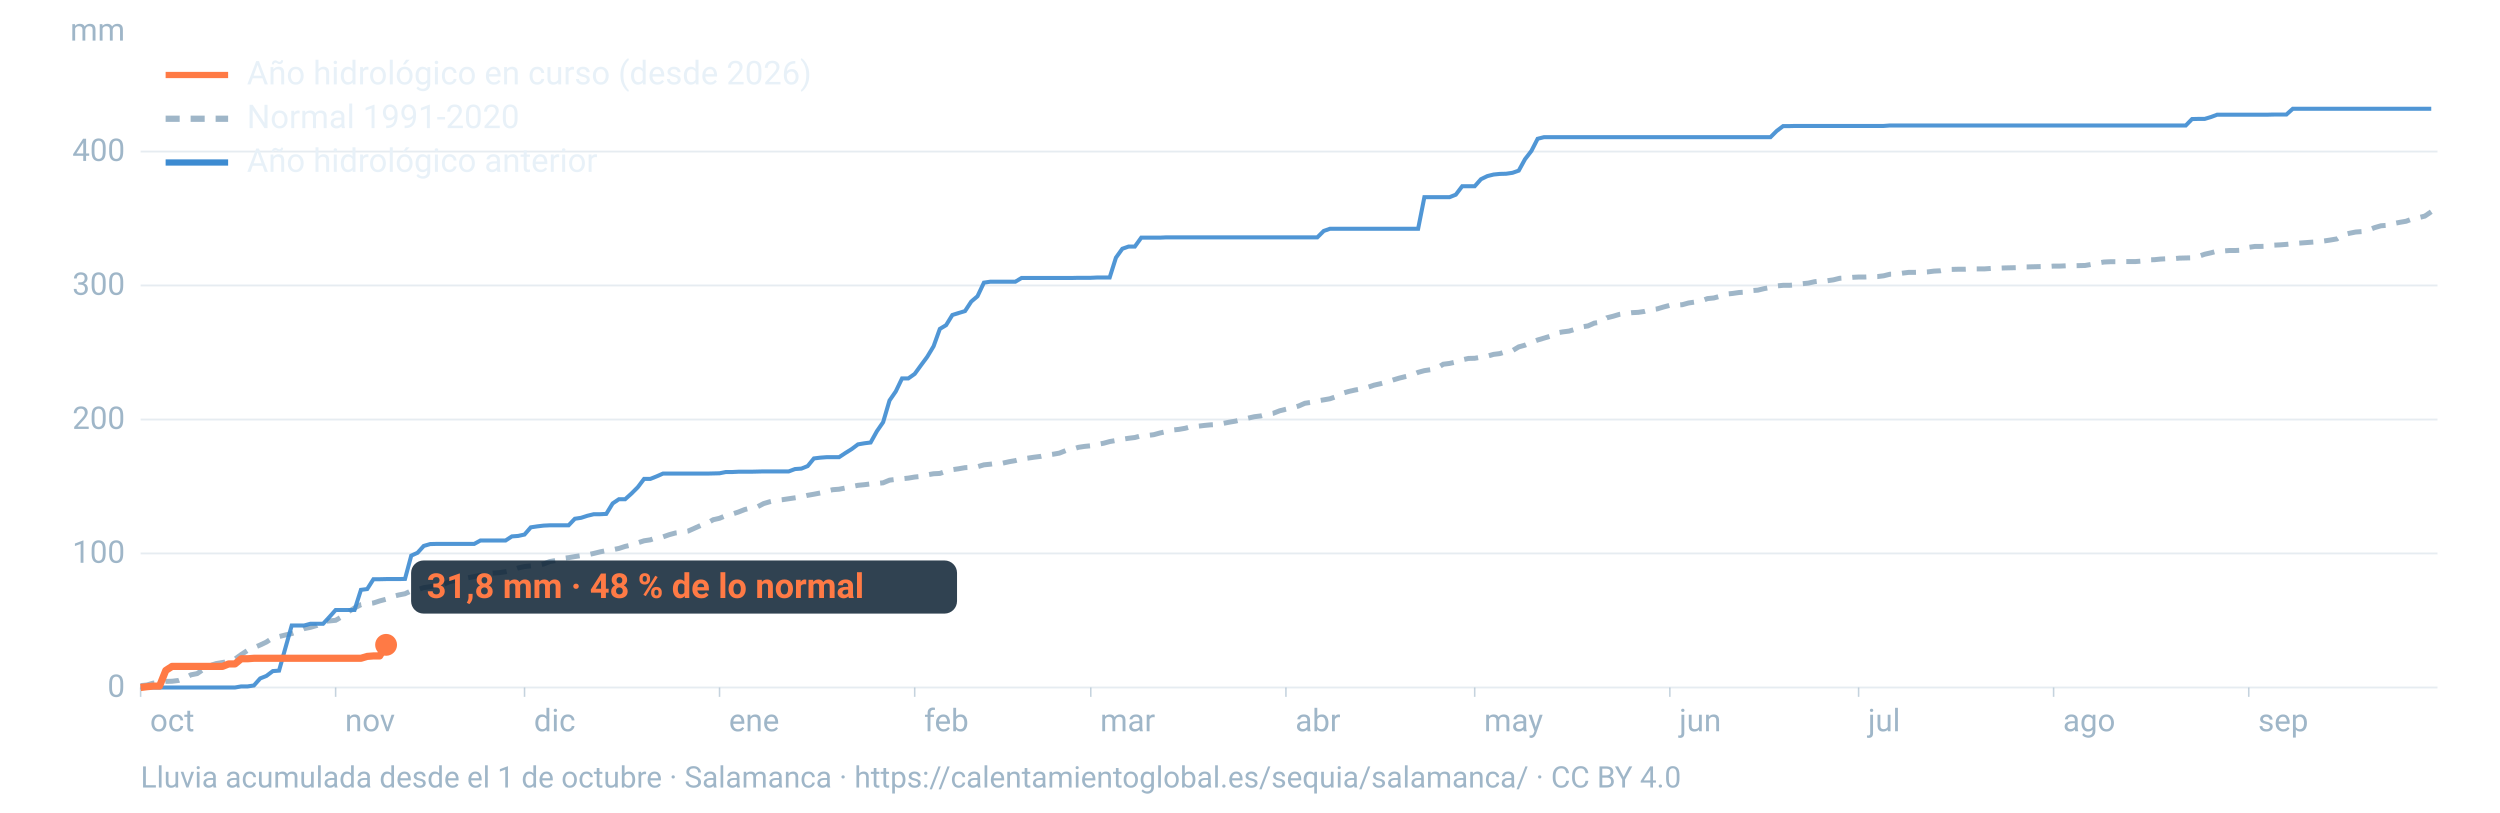
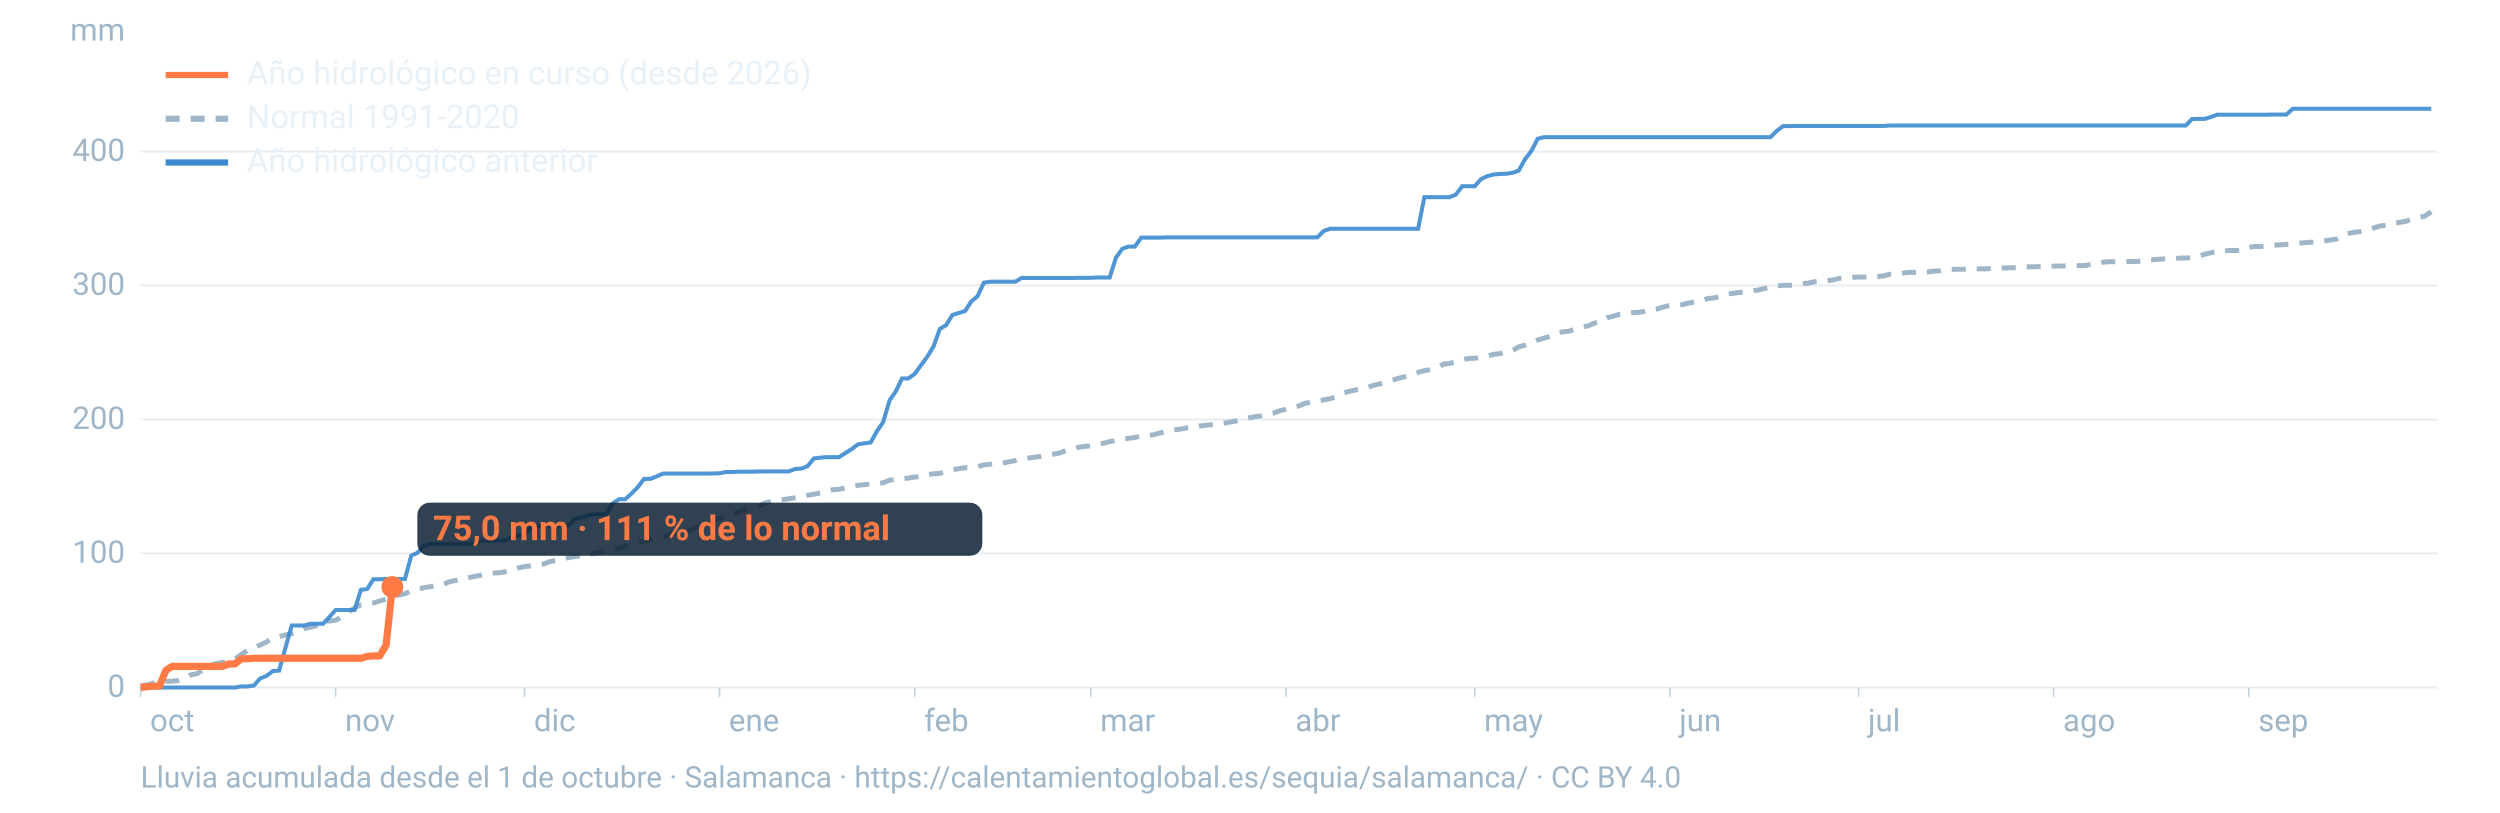
<svg xmlns="http://www.w3.org/2000/svg" viewBox="0 0 1600 520" width="1600" height="520" role="img" aria-labelledby="t d" font-family="-apple-system,BlinkMacSystemFont,'Segoe UI',Roboto,Helvetica,Arial,sans-serif">
  <line x1="90" x2="1560" y1="440.0" y2="440.0" stroke="#9fb6c8" stroke-opacity="0.25" stroke-width="1.2" />
  <text x="80" y="446.0" font-size="20" fill="#9fb6c8" text-anchor="end">0</text>
  <line x1="90" x2="1560" y1="354.2" y2="354.2" stroke="#9fb6c8" stroke-opacity="0.25" stroke-width="1.2" />
  <text x="80" y="360.2" font-size="20" fill="#9fb6c8" text-anchor="end">100</text>
  <line x1="90" x2="1560" y1="268.5" y2="268.5" stroke="#9fb6c8" stroke-opacity="0.25" stroke-width="1.2" />
  <text x="80" y="274.5" font-size="20" fill="#9fb6c8" text-anchor="end">200</text>
  <line x1="90" x2="1560" y1="182.7" y2="182.7" stroke="#9fb6c8" stroke-opacity="0.25" stroke-width="1.2" />
  <text x="80" y="188.7" font-size="20" fill="#9fb6c8" text-anchor="end">300</text>
  <line x1="90" x2="1560" y1="97.0" y2="97.0" stroke="#9fb6c8" stroke-opacity="0.25" stroke-width="1.2" />
  <text x="80" y="103.0" font-size="20" fill="#9fb6c8" text-anchor="end">400</text>
  <text x="80" y="26" font-size="20" fill="#9fb6c8" text-anchor="end">mm</text>
  <text x="96.0" y="468" font-size="20" fill="#9fb6c8">oct</text>
  <line x1="90.0" x2="90.0" y1="440" y2="446" stroke="#9fb6c8" stroke-opacity="0.6" />
  <text x="220.8" y="468" font-size="20" fill="#9fb6c8">nov</text>
  <line x1="214.8" x2="214.8" y1="440" y2="446" stroke="#9fb6c8" stroke-opacity="0.6" />
  <text x="341.7" y="468" font-size="20" fill="#9fb6c8">dic</text>
  <line x1="335.7" x2="335.7" y1="440" y2="446" stroke="#9fb6c8" stroke-opacity="0.6" />
  <text x="466.5" y="468" font-size="20" fill="#9fb6c8">ene</text>
  <line x1="460.5" x2="460.5" y1="440" y2="446" stroke="#9fb6c8" stroke-opacity="0.6" />
  <text x="591.4" y="468" font-size="20" fill="#9fb6c8">feb</text>
  <line x1="585.4" x2="585.4" y1="440" y2="446" stroke="#9fb6c8" stroke-opacity="0.6" />
  <text x="704.1" y="468" font-size="20" fill="#9fb6c8">mar</text>
  <line x1="698.1" x2="698.1" y1="440" y2="446" stroke="#9fb6c8" stroke-opacity="0.6" />
  <text x="829.0" y="468" font-size="20" fill="#9fb6c8">abr</text>
  <line x1="823.0" x2="823.0" y1="440" y2="446" stroke="#9fb6c8" stroke-opacity="0.6" />
  <text x="949.8" y="468" font-size="20" fill="#9fb6c8">may</text>
  <line x1="943.8" x2="943.8" y1="440" y2="446" stroke="#9fb6c8" stroke-opacity="0.6" />
  <text x="1074.7" y="468" font-size="20" fill="#9fb6c8">jun</text>
  <line x1="1068.7" x2="1068.7" y1="440" y2="446" stroke="#9fb6c8" stroke-opacity="0.6" />
  <text x="1195.5" y="468" font-size="20" fill="#9fb6c8">jul</text>
  <line x1="1189.5" x2="1189.5" y1="440" y2="446" stroke="#9fb6c8" stroke-opacity="0.6" />
  <text x="1320.3" y="468" font-size="20" fill="#9fb6c8">ago</text>
  <line x1="1314.3" x2="1314.3" y1="440" y2="446" stroke="#9fb6c8" stroke-opacity="0.6" />
  <text x="1445.2" y="468" font-size="20" fill="#9fb6c8">sep</text>
  <line x1="1439.2" x2="1439.2" y1="440" y2="446" stroke="#9fb6c8" stroke-opacity="0.6" />
  <path d="M90.0,438.8L94.0,438.4L98.1,437.2L102.1,436.8L106.1,436.1L110.1,436.0L114.2,435.5L118.2,434.0L122.2,431.9L126.2,431.1L130.3,428.3L134.3,426.0L138.3,424.7L142.4,424.0L146.4,423.3L150.4,421.8L154.4,418.9L158.5,416.2L162.5,414.5L166.5,412.8L170.5,410.9L174.6,408.2L178.6,407.4L182.6,406.4L186.7,405.5L190.7,404.1L194.7,402.3L198.7,401.5L202.8,400.3L206.8,397.7L210.8,397.4L214.8,397.0L218.9,394.6L222.9,391.6L226.9,389.1L231.0,387.0L235.0,386.4L239.0,385.9L243.0,384.6L247.1,383.5L251.1,381.8L255.1,380.8L259.2,380.0L263.2,378.1L267.2,377.4L271.2,376.1L275.3,375.5L279.3,374.6L283.3,374.3L287.3,372.4L291.4,371.5L295.4,371.1L299.4,369.8L303.5,369.0L307.5,368.2L311.5,367.1L315.5,366.8L319.6,366.5L323.6,365.9L327.6,365.0L331.6,363.5L335.7,362.6L339.7,362.2L343.7,361.8L347.8,361.0L351.8,359.4L355.8,358.7L359.8,357.4L363.9,356.9L367.9,356.2L371.9,355.6L375.9,355.1L380.0,354.2L384.0,353.2L388.0,352.4L392.1,351.8L396.1,351.0L400.1,349.7L404.1,348.8L408.2,347.4L412.2,346.1L416.2,345.5L420.2,344.1L424.3,343.6L428.3,342.2L432.3,341.1L436.4,340.6L440.4,339.9L444.4,338.1L448.4,336.3L452.5,334.9L456.5,332.6L460.5,331.7L464.5,330.0L468.6,329.0L472.6,327.7L476.6,326.1L480.7,325.1L484.7,324.4L488.7,322.3L492.7,321.1L496.8,320.2L500.8,319.8L504.8,319.2L508.8,318.6L512.9,318.0L516.9,317.0L520.9,316.3L525.0,315.5L529.0,314.3L533.0,313.4L537.0,313.1L541.1,312.3L545.1,311.4L549.1,310.6L553.2,310.2L557.2,309.7L561.2,309.4L565.2,309.0L569.3,307.3L573.3,306.8L577.3,306.4L581.3,306.0L585.4,305.3L589.4,304.9L593.4,303.9L597.5,303.2L601.5,303.0L605.5,301.6L609.5,300.6L613.6,300.0L617.6,299.3L621.6,299.1L625.6,298.7L629.7,297.5L633.7,297.1L637.7,296.5L641.8,296.4L645.8,295.5L649.8,294.8L653.8,293.7L657.9,293.2L661.9,292.6L665.9,292.1L669.9,291.2L674.0,290.7L678.0,290.0L682.0,288.4L686.1,287.6L690.1,286.3L694.1,285.7L698.1,285.3L702.2,284.4L706.2,283.7L710.2,282.6L714.2,281.9L718.3,281.1L722.3,280.5L726.3,280.0L730.4,278.9L734.4,278.7L738.4,278.2L742.4,277.1L746.5,276.2L750.5,275.2L754.5,274.8L758.5,274.1L762.6,273.0L766.6,272.8L770.6,272.3L774.7,271.9L778.7,271.7L782.7,271.0L786.7,270.2L790.8,269.5L794.8,268.5L798.8,267.6L802.8,266.7L806.9,266.2L810.9,265.1L814.9,264.5L819.0,262.9L823.0,261.9L827.0,261.0L831.0,259.9L835.1,258.1L839.1,257.5L843.1,256.6L847.2,255.9L851.2,255.2L855.2,253.8L859.2,251.7L863.3,250.5L867.3,249.6L871.3,248.9L875.3,247.9L879.4,246.5L883.4,245.6L887.4,244.5L891.5,243.2L895.5,242.0L899.5,241.0L903.5,240.1L907.6,238.3L911.6,237.2L915.6,236.6L919.6,235.6L923.7,233.1L927.7,232.6L931.7,231.7L935.8,230.3L939.8,229.4L943.8,229.3L947.8,228.6L951.9,227.9L955.9,226.8L959.9,226.3L963.9,225.0L968.0,224.4L972.0,222.0L976.0,220.9L980.1,219.1L984.1,217.6L988.1,216.4L992.1,215.2L996.2,213.1L1000.2,212.4L1004.2,211.9L1008.2,210.7L1012.3,209.2L1016.3,208.6L1020.3,206.8L1024.4,206.2L1028.4,203.4L1032.4,202.4L1036.4,201.2L1040.5,200.6L1044.5,200.1L1048.5,199.9L1052.5,199.3L1056.6,198.2L1060.6,197.7L1064.6,196.5L1068.7,195.4L1072.7,195.3L1076.7,195.0L1080.7,193.9L1084.8,193.3L1088.8,192.6L1092.8,191.1L1096.8,190.7L1100.9,189.6L1104.9,188.2L1108.9,187.8L1113.0,187.2L1117.0,187.0L1121.0,186.0L1125.0,185.7L1129.1,184.7L1133.1,184.0L1137.1,183.0L1141.2,182.6L1145.2,182.6L1149.2,182.3L1153.2,181.6L1157.3,181.2L1161.3,180.3L1165.3,179.8L1169.3,179.7L1173.4,179.1L1177.4,178.1L1181.4,177.9L1185.5,177.5L1189.5,177.3L1193.5,177.3L1197.5,177.1L1201.6,177.0L1205.6,176.5L1209.6,175.5L1213.6,175.4L1217.7,174.8L1221.7,174.3L1225.7,174.3L1229.8,174.2L1233.8,174.0L1237.8,173.5L1241.8,173.3L1245.9,172.5L1249.9,172.4L1253.9,172.3L1257.9,172.3L1262.0,172.1L1266.0,172.1L1270.0,172.1L1274.1,171.8L1278.1,171.7L1282.1,171.5L1286.1,171.4L1290.2,171.3L1294.2,170.8L1298.2,170.8L1302.2,170.7L1306.3,170.6L1310.3,170.6L1314.3,170.3L1318.4,170.3L1322.4,170.1L1326.4,170.1L1330.4,170.0L1334.5,169.9L1338.5,169.2L1342.5,168.4L1346.5,167.7L1350.6,167.5L1354.6,167.5L1358.6,167.4L1362.7,167.4L1366.7,167.4L1370.7,167.1L1374.7,166.3L1378.8,166.2L1382.8,165.8L1386.8,165.6L1390.8,165.6L1394.9,165.2L1398.9,165.1L1402.9,165.0L1407.0,164.1L1411.0,162.7L1415.0,161.8L1419.0,160.7L1423.1,160.6L1427.1,160.3L1431.1,160.3L1435.2,160.1L1439.2,158.3L1443.2,157.7L1447.2,157.7L1451.3,157.6L1455.3,156.9L1459.3,156.7L1463.3,156.4L1467.4,156.0L1471.4,155.6L1475.4,155.3L1479.5,155.0L1483.5,154.7L1487.5,154.2L1491.5,153.6L1495.6,152.9L1499.6,150.3L1503.6,149.3L1507.6,148.5L1511.7,148.2L1515.7,147.3L1519.7,145.7L1523.8,144.5L1527.8,144.2L1531.8,143.1L1535.8,142.3L1539.9,141.6L1543.9,140.1L1547.9,139.3L1551.9,138.3L1556.0,135.5" fill="none" stroke="#9fb6c8" stroke-width="3.2" stroke-dasharray="9 7" />
  <path d="M90.0,440.0L94.0,440.0L98.1,440.0L102.1,440.0L106.1,440.0L110.1,440.0L114.2,440.0L118.2,440.0L122.2,440.0L126.2,440.0L130.3,440.0L134.3,440.0L138.3,440.0L142.4,440.0L146.4,440.0L150.4,440.0L154.4,439.3L158.5,439.3L162.5,438.7L166.5,434.2L170.5,432.6L174.6,429.5L178.6,429.2L182.6,414.9L186.7,400.3L190.7,400.3L194.7,400.3L198.7,399.2L202.8,399.2L206.8,399.2L210.8,394.9L214.8,390.4L218.9,390.4L222.9,390.4L226.9,390.4L231.0,377.5L235.0,377.0L239.0,370.7L243.0,370.7L247.1,370.6L251.1,370.6L255.1,370.6L259.2,370.5L263.2,355.6L267.2,353.8L271.2,349.4L275.3,348.2L279.3,348.1L283.3,348.1L287.3,348.1L291.4,348.1L295.4,348.1L299.4,348.1L303.5,348.1L307.5,345.9L311.5,345.9L315.5,345.9L319.6,345.9L323.6,345.9L327.6,343.3L331.6,343.0L335.7,342.1L339.7,337.5L343.7,336.9L347.8,336.4L351.8,336.2L355.8,336.2L359.8,336.2L363.9,336.2L367.9,332.0L371.9,331.4L375.9,330.1L380.0,329.1L384.0,329.1L388.0,328.9L392.1,322.2L396.1,319.5L400.1,319.5L404.1,315.9L408.2,311.8L412.2,306.5L416.2,306.5L420.2,304.9L424.3,303.1L428.3,303.1L432.3,303.1L436.4,303.1L440.4,303.1L444.4,303.1L448.4,303.1L452.5,303.1L456.5,303.0L460.5,302.9L464.5,302.1L468.6,302.1L472.6,301.9L476.6,301.9L480.7,301.9L484.7,301.8L488.7,301.7L492.7,301.7L496.8,301.7L500.8,301.7L504.8,301.7L508.8,300.2L512.9,299.9L516.9,298.3L520.9,293.4L525.0,292.9L529.0,292.6L533.0,292.6L537.0,292.6L541.1,289.9L545.1,287.4L549.1,284.4L553.2,283.7L557.2,283.2L561.2,276.0L565.2,270.2L569.3,256.3L573.3,250.5L577.3,242.2L581.3,242.2L585.4,239.3L589.4,233.8L593.4,228.4L597.5,221.6L601.5,210.5L605.5,208.1L609.5,201.6L613.6,200.3L617.6,199.1L621.6,193.0L625.6,189.6L629.7,180.9L633.7,180.3L637.7,180.3L641.8,180.3L645.8,180.3L649.8,180.3L653.8,177.9L657.9,177.9L661.9,177.9L665.9,177.9L669.9,177.9L674.0,177.9L678.0,177.9L682.0,177.9L686.1,177.9L690.1,177.8L694.1,177.8L698.1,177.8L702.2,177.6L706.2,177.6L710.2,177.6L714.2,164.9L718.3,159.2L722.3,157.8L726.3,157.8L730.4,152.1L734.4,152.1L738.4,152.1L742.4,152.1L746.5,151.9L750.5,151.9L754.5,151.9L758.5,151.9L762.6,151.9L766.6,151.9L770.6,151.9L774.7,151.9L778.7,151.9L782.7,151.9L786.7,151.9L790.8,151.9L794.8,151.9L798.8,151.9L802.8,151.9L806.9,151.9L810.9,151.9L814.9,151.9L819.0,151.9L823.0,151.9L827.0,151.9L831.0,151.9L835.1,151.9L839.1,151.9L843.1,151.9L847.2,147.8L851.2,146.4L855.2,146.4L859.2,146.4L863.3,146.4L867.3,146.4L871.3,146.4L875.3,146.4L879.4,146.4L883.4,146.4L887.4,146.4L891.5,146.4L895.5,146.4L899.5,146.4L903.5,146.4L907.6,146.4L911.6,126.2L915.6,126.2L919.6,126.2L923.7,126.2L927.7,126.2L931.7,124.6L935.8,119.2L939.8,119.2L943.8,119.2L947.8,114.7L951.9,112.7L955.9,111.7L959.9,111.3L963.9,111.2L968.0,110.6L972.0,109.2L976.0,101.9L980.1,96.6L984.1,88.8L988.1,87.8L992.1,87.8L996.2,87.8L1000.2,87.8L1004.2,87.8L1008.2,87.8L1012.3,87.8L1016.3,87.8L1020.3,87.8L1024.4,87.8L1028.4,87.8L1032.4,87.8L1036.4,87.8L1040.5,87.8L1044.5,87.8L1048.5,87.8L1052.5,87.8L1056.6,87.8L1060.6,87.8L1064.6,87.8L1068.7,87.8L1072.7,87.8L1076.7,87.8L1080.7,87.8L1084.8,87.8L1088.8,87.8L1092.8,87.8L1096.8,87.8L1100.9,87.8L1104.9,87.8L1108.9,87.8L1113.0,87.8L1117.0,87.8L1121.0,87.8L1125.0,87.8L1129.1,87.8L1133.1,87.8L1137.1,83.8L1141.2,80.7L1145.2,80.7L1149.2,80.6L1153.2,80.6L1157.3,80.6L1161.3,80.6L1165.3,80.6L1169.3,80.6L1173.4,80.6L1177.4,80.6L1181.4,80.6L1185.5,80.6L1189.5,80.6L1193.5,80.6L1197.5,80.6L1201.6,80.6L1205.6,80.6L1209.6,80.3L1213.6,80.3L1217.7,80.3L1221.7,80.3L1225.7,80.3L1229.8,80.3L1233.8,80.3L1237.8,80.3L1241.8,80.3L1245.9,80.3L1249.9,80.3L1253.9,80.3L1257.9,80.3L1262.0,80.3L1266.0,80.3L1270.0,80.3L1274.1,80.3L1278.1,80.3L1282.1,80.3L1286.1,80.3L1290.2,80.3L1294.2,80.3L1298.2,80.3L1302.2,80.3L1306.3,80.3L1310.3,80.3L1314.3,80.3L1318.4,80.3L1322.4,80.3L1326.4,80.3L1330.4,80.3L1334.5,80.3L1338.5,80.3L1342.5,80.3L1346.5,80.3L1350.6,80.3L1354.6,80.3L1358.6,80.3L1362.7,80.3L1366.7,80.3L1370.7,80.3L1374.7,80.3L1378.8,80.3L1382.8,80.3L1386.8,80.3L1390.8,80.3L1394.9,80.3L1398.9,80.3L1402.9,76.2L1407.0,76.1L1411.0,76.1L1415.0,74.9L1419.0,73.4L1423.1,73.4L1427.1,73.4L1431.1,73.4L1435.2,73.4L1439.2,73.4L1443.2,73.4L1447.2,73.4L1451.3,73.4L1455.3,73.3L1459.3,73.3L1463.3,73.3L1467.4,69.6L1471.4,69.6L1475.4,69.6L1479.5,69.6L1483.5,69.6L1487.5,69.6L1491.5,69.6L1495.6,69.6L1499.6,69.6L1503.6,69.6L1507.6,69.6L1511.7,69.6L1515.7,69.6L1519.7,69.6L1523.8,69.6L1527.8,69.6L1531.8,69.6L1535.8,69.6L1539.9,69.6L1543.9,69.6L1547.9,69.6L1551.9,69.6L1556.0,69.6" fill="none" stroke="#3d8bd1" stroke-width="2.6" stroke-opacity="0.9" />
-   <path d="M90.0,440.0L94.0,439.5L98.1,439.1L102.1,439.1L106.1,429.1L110.1,426.5L114.2,426.5L118.2,426.5L122.2,426.5L126.2,426.5L130.3,426.5L134.3,426.5L138.3,426.5L142.4,426.5L146.4,424.9L150.4,424.9L154.4,421.6L158.5,421.6L162.5,421.3L166.5,421.3L170.5,421.3L174.6,421.3L178.6,421.3L182.6,421.3L186.7,421.3L190.7,421.3L194.7,421.3L198.7,421.3L202.8,421.3L206.8,421.3L210.8,421.3L214.8,421.3L218.9,421.3L222.9,421.3L226.9,421.3L231.0,421.3L235.0,420.1L239.0,419.8L243.0,419.8L247.1,412.7" fill="none" stroke="#ff7a45" stroke-width="4.6" stroke-linejoin="round" />
-   <circle cx="247.1" cy="412.7" r="7" fill="#ff7a45" />
-   <rect x="263.1" y="358.7" width="349.4" height="34" rx="8" fill="#0c2133" fill-opacity="0.85" />
-   <text x="273.1" y="382.7" font-size="22" font-weight="700" fill="#ff7a45">31,8 mm · 48 % de lo normal</text>
+   <path d="M90.0,440.0L94.0,439.5L98.1,439.1L102.1,439.1L106.1,429.1L110.1,426.5L114.2,426.5L118.2,426.5L122.2,426.5L126.2,426.5L130.3,426.5L134.3,426.5L138.3,426.5L142.4,426.5L146.4,424.9L150.4,424.9L154.4,421.6L158.5,421.6L162.5,421.3L166.5,421.3L170.5,421.3L174.6,421.3L178.6,421.3L182.6,421.3L186.7,421.3L190.7,421.3L194.7,421.3L198.7,421.3L202.8,421.3L206.8,421.3L210.8,421.3L214.8,421.3L218.9,421.3L222.9,421.3L226.9,421.3L231.0,421.3L235.0,420.1L239.0,419.8L243.0,419.8L247.1,412.9L251.1,375.7" fill="none" stroke="#ff7a45" stroke-width="4.6" stroke-linejoin="round" />
+   <circle cx="251.1" cy="375.7" r="7" fill="#ff7a45" />
+   <rect x="267.1" y="321.7" width="361.6" height="34" rx="8" fill="#0c2133" fill-opacity="0.85" />
+   <text x="277.1" y="345.7" font-size="22" font-weight="700" fill="#ff7a45">75,0 mm · 111 % de lo normal</text>
  <line x1="106" x2="146" y1="48" y2="48" stroke="#ff7a45" stroke-width="4" />
  <text x="158" y="54" font-size="21" fill="#e8f1f8">Año hidrológico en curso (desde 2026)</text>
  <line x1="106" x2="146" y1="76" y2="76" stroke="#9fb6c8" stroke-width="4" stroke-dasharray="9 7" />
  <text x="158" y="82" font-size="21" fill="#e8f1f8">Normal 1991-2020</text>
  <line x1="106" x2="146" y1="104" y2="104" stroke="#3d8bd1" stroke-width="4" />
  <text x="158" y="110" font-size="21" fill="#e8f1f8">Año hidrológico anterior</text>
  <text x="90" y="504" font-size="19" fill="#9fb6c8">Lluvia acumulada desde el 1 de octubre · Salamanca · https://calentamientoglobal.es/sequia/salamanca/ · CC BY 4.0</text>
</svg>
